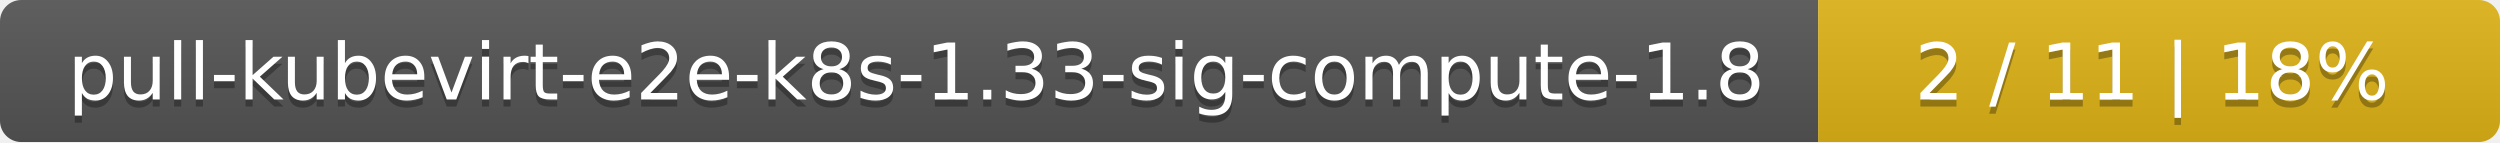
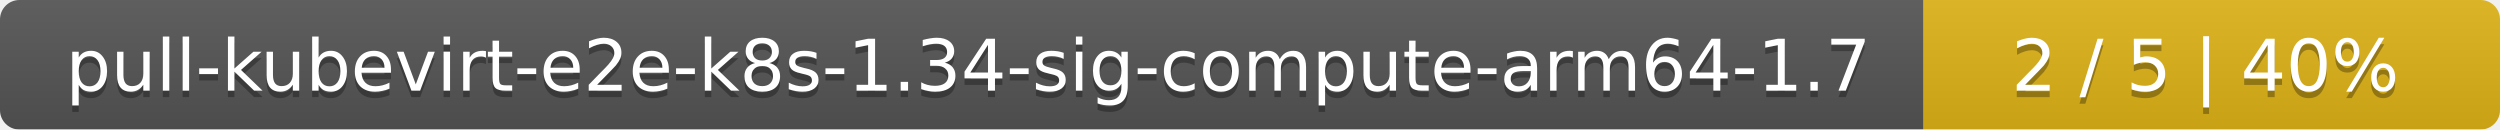
- <svg xmlns="http://www.w3.org/2000/svg" width="352" height="20">
+ <svg xmlns="http://www.w3.org/2000/svg" width="386" height="20">
  <linearGradient id="smooth" x2="0" y2="100%">
    <stop offset="0" stop-color="#bbb" stop-opacity=".1" />
    <stop offset="1" stop-opacity=".1" />
  </linearGradient>
  <mask id="round">
-     <rect width="352" height="20" rx="3" fill="#fff" />
+     <rect width="386" height="20" rx="3" fill="#fff" />
  </mask>
  <g mask="url(#round)">
-     <rect width="256" height="20" fill="#555" />
-     <rect x="256" width="96" height="20" fill="#dfb317" />
-     <rect width="352" height="20" fill="url(#smooth)" />
+     <rect width="297" height="20" fill="#555" />
+     <rect x="297" width="89" height="20" fill="#dfb317" />
+     <rect width="386" height="20" fill="url(#smooth)" />
  </g>
  <g fill="#fff" text-anchor="middle" font-family="DejaVu Sans,Verdana,Geneva,sans-serif" font-size="11">
-     <text x="129" y="15" fill="#010101" fill-opacity=".3">pull-kubevirt-e2e-k8s-1.33-sig-compute-1.8</text>
-     <text x="129" y="14">pull-kubevirt-e2e-k8s-1.33-sig-compute-1.8</text>
-     <text x="303" y="15" fill="#010101" fill-opacity=".3">2 / 11    |    18%</text>
-     <text x="303" y="14">2 / 11    |    18%</text>
+     <text x="149.5" y="15" fill="#010101" fill-opacity=".3">pull-kubevirt-e2e-k8s-1.34-sig-compute-arm64-1.7</text>
+     <text x="149.5" y="14">pull-kubevirt-e2e-k8s-1.34-sig-compute-arm64-1.7</text>
+     <text x="340.5" y="15" fill="#010101" fill-opacity=".3">2 / 5    |    40%</text>
+     <text x="340.5" y="14">2 / 5    |    40%</text>
  </g>
</svg>
